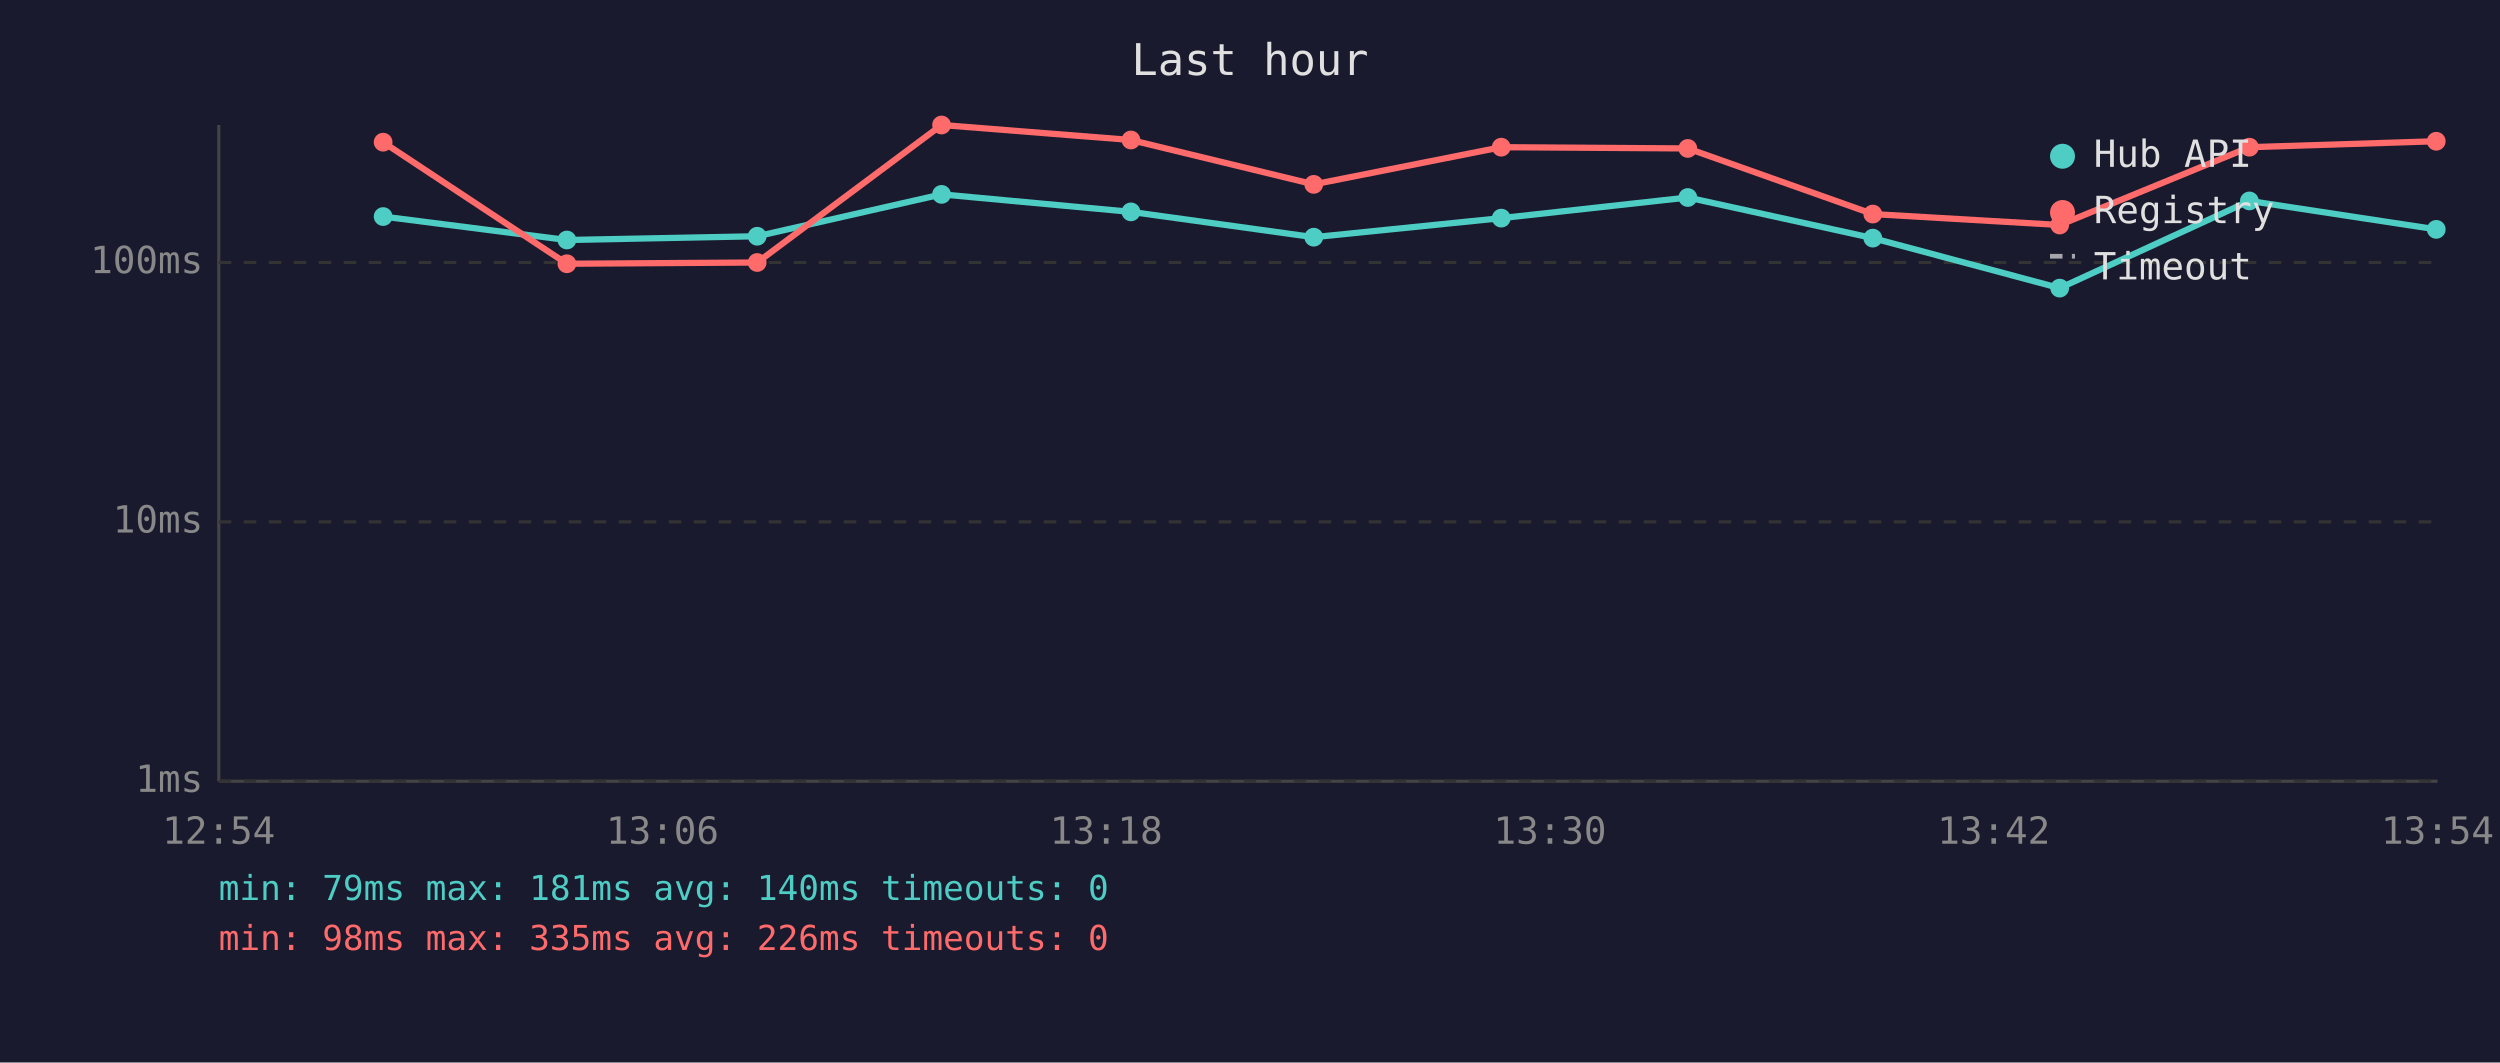
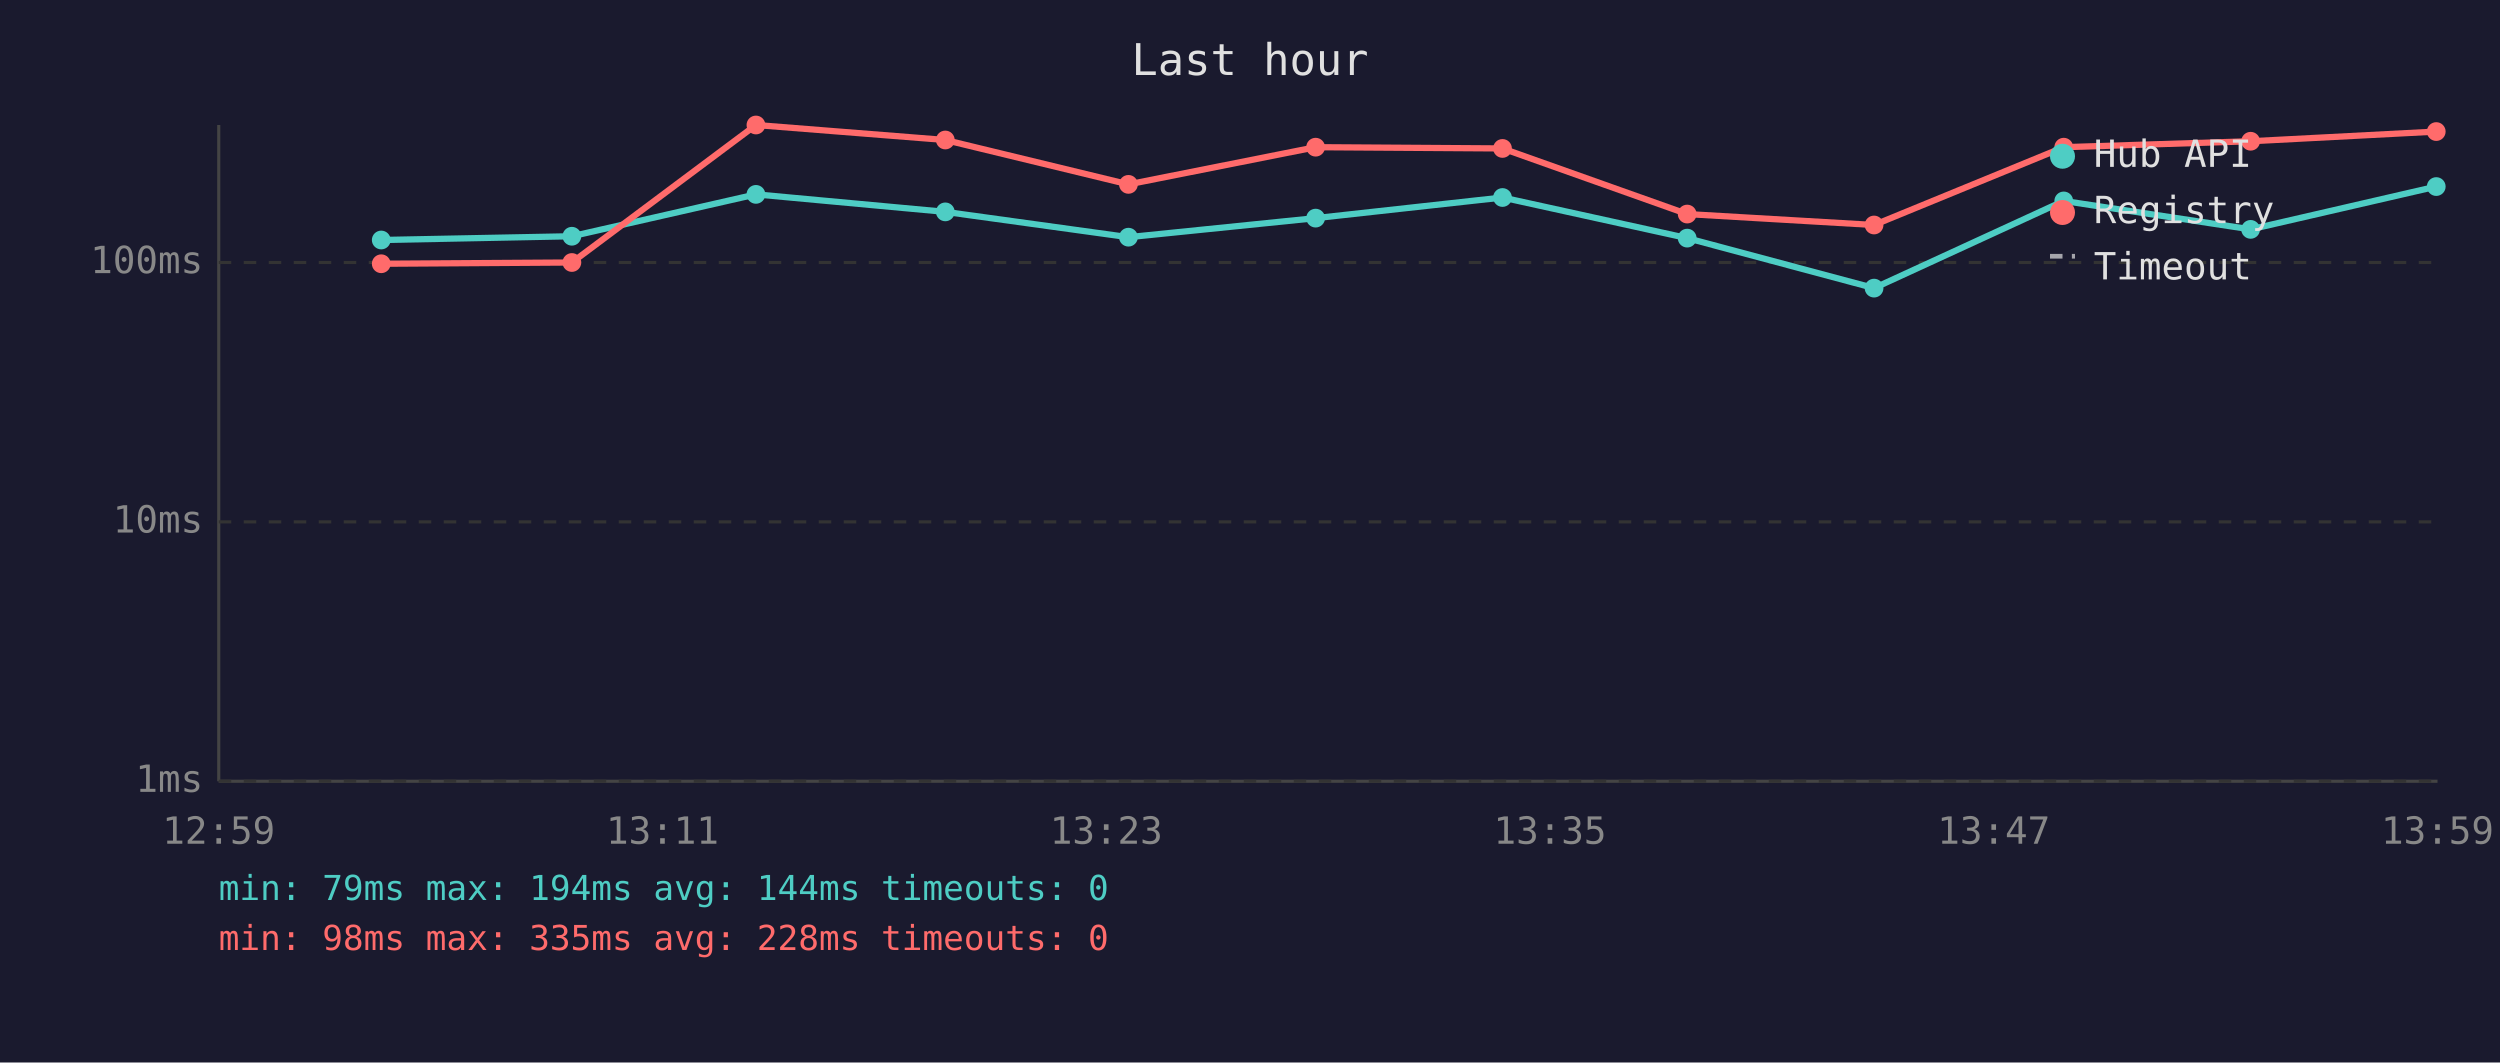
<svg xmlns="http://www.w3.org/2000/svg" viewBox="0 0 800 340" font-family="monospace" font-size="12">
  <rect width="800" height="340" fill="#1a1a2e" />
  <text x="400" y="24" fill="#e0e0e0" font-size="14" text-anchor="middle">Last hour</text>
  <line x1="70" y1="40" x2="70" y2="250" stroke="#444" stroke-width="1" />
  <line x1="70" y1="250" x2="780" y2="250" stroke="#444" stroke-width="1" />
  <line x1="70" y1="250" x2="780" y2="250" stroke="#333" stroke-width="1" stroke-dasharray="4" />
  <text x="65" y="250" fill="#888" text-anchor="end" dominant-baseline="middle">1ms</text>
  <line x1="70" y1="167" x2="780" y2="167" stroke="#333" stroke-width="1" stroke-dasharray="4" />
  <text x="65" y="167" fill="#888" text-anchor="end" dominant-baseline="middle">10ms</text>
  <line x1="70" y1="84" x2="780" y2="84" stroke="#333" stroke-width="1" stroke-dasharray="4" />
  <text x="65" y="84" fill="#888" text-anchor="end" dominant-baseline="middle">100ms</text>
-   <text x="70" y="270" fill="#888" text-anchor="middle">12:54</text>
-   <text x="212" y="270" fill="#888" text-anchor="middle">13:06</text>
-   <text x="354" y="270" fill="#888" text-anchor="middle">13:18</text>
-   <text x="496" y="270" fill="#888" text-anchor="middle">13:30</text>
-   <text x="638" y="270" fill="#888" text-anchor="middle">13:42</text>
-   <text x="780" y="270" fill="#888" text-anchor="middle">13:54</text>
-   <polyline points="122.6,69.3 181.4,76.8 242.3,75.6 301.3,62.2 361.9,67.8 420.4,75.9 480.4,69.8 540.1,63.2 599.3,76.2 659.1,92.2 719.8,64.3 779.6,73.4" fill="none" stroke="#4ecdc4" stroke-width="2" opacity="1" />
-   <circle cx="122.6" cy="69.3" r="3" fill="#4ecdc4" />
-   <circle cx="181.4" cy="76.8" r="3" fill="#4ecdc4" />
-   <circle cx="242.3" cy="75.6" r="3" fill="#4ecdc4" />
-   <circle cx="301.3" cy="62.2" r="3" fill="#4ecdc4" />
-   <circle cx="361.9" cy="67.8" r="3" fill="#4ecdc4" />
-   <circle cx="420.4" cy="75.9" r="3" fill="#4ecdc4" />
-   <circle cx="480.4" cy="69.8" r="3" fill="#4ecdc4" />
-   <circle cx="540.1" cy="63.2" r="3" fill="#4ecdc4" />
-   <circle cx="599.3" cy="76.2" r="3" fill="#4ecdc4" />
-   <circle cx="659.1" cy="92.2" r="3" fill="#4ecdc4" />
-   <circle cx="719.8" cy="64.3" r="3" fill="#4ecdc4" />
-   <circle cx="779.6" cy="73.4" r="3" fill="#4ecdc4" />
-   <polyline points="122.6,45.5 181.4,84.4 242.3,84.0 301.3,40.0 361.9,44.8 420.4,59.0 480.4,47.1 540.1,47.5 599.3,68.5 659.1,72.0 719.8,47.1 779.6,45.2" fill="none" stroke="#ff6b6b" stroke-width="2" opacity="1" />
-   <circle cx="122.6" cy="45.5" r="3" fill="#ff6b6b" />
-   <circle cx="181.4" cy="84.4" r="3" fill="#ff6b6b" />
-   <circle cx="242.3" cy="84.0" r="3" fill="#ff6b6b" />
-   <circle cx="301.3" cy="40.0" r="3" fill="#ff6b6b" />
-   <circle cx="361.9" cy="44.8" r="3" fill="#ff6b6b" />
-   <circle cx="420.4" cy="59.0" r="3" fill="#ff6b6b" />
-   <circle cx="480.4" cy="47.1" r="3" fill="#ff6b6b" />
-   <circle cx="540.1" cy="47.5" r="3" fill="#ff6b6b" />
-   <circle cx="599.3" cy="68.5" r="3" fill="#ff6b6b" />
-   <circle cx="659.1" cy="72.0" r="3" fill="#ff6b6b" />
-   <circle cx="719.8" cy="47.1" r="3" fill="#ff6b6b" />
-   <circle cx="779.6" cy="45.2" r="3" fill="#ff6b6b" />
+   <text x="70" y="270" fill="#888" text-anchor="middle">12:59</text>
+   <text x="212" y="270" fill="#888" text-anchor="middle">13:11</text>
+   <text x="354" y="270" fill="#888" text-anchor="middle">13:23</text>
+   <text x="496" y="270" fill="#888" text-anchor="middle">13:35</text>
+   <text x="638" y="270" fill="#888" text-anchor="middle">13:47</text>
+   <text x="780" y="270" fill="#888" text-anchor="middle">13:59</text>
+   <polyline points="122.0,76.8 183.0,75.6 241.9,62.2 302.5,67.8 361.1,75.9 421.0,69.8 480.8,63.2 539.9,76.2 599.7,92.2 660.4,64.3 720.2,73.4 779.6,59.7" fill="none" stroke="#4ecdc4" stroke-width="2" opacity="1" />
+   <circle cx="122.0" cy="76.8" r="3" fill="#4ecdc4" />
+   <circle cx="183.0" cy="75.6" r="3" fill="#4ecdc4" />
+   <circle cx="241.9" cy="62.2" r="3" fill="#4ecdc4" />
+   <circle cx="302.5" cy="67.8" r="3" fill="#4ecdc4" />
+   <circle cx="361.1" cy="75.9" r="3" fill="#4ecdc4" />
+   <circle cx="421.0" cy="69.8" r="3" fill="#4ecdc4" />
+   <circle cx="480.8" cy="63.2" r="3" fill="#4ecdc4" />
+   <circle cx="539.9" cy="76.2" r="3" fill="#4ecdc4" />
+   <circle cx="599.7" cy="92.2" r="3" fill="#4ecdc4" />
+   <circle cx="660.4" cy="64.3" r="3" fill="#4ecdc4" />
+   <circle cx="720.2" cy="73.4" r="3" fill="#4ecdc4" />
+   <circle cx="779.6" cy="59.7" r="3" fill="#4ecdc4" />
+   <polyline points="122.0,84.4 183.0,84.0 241.9,40.0 302.5,44.8 361.1,59.0 421.0,47.1 480.8,47.5 539.9,68.5 599.7,72.0 660.4,47.1 720.2,45.2 779.6,42.1" fill="none" stroke="#ff6b6b" stroke-width="2" opacity="1" />
+   <circle cx="122.0" cy="84.4" r="3" fill="#ff6b6b" />
+   <circle cx="183.0" cy="84.0" r="3" fill="#ff6b6b" />
+   <circle cx="241.9" cy="40.0" r="3" fill="#ff6b6b" />
+   <circle cx="302.5" cy="44.8" r="3" fill="#ff6b6b" />
+   <circle cx="361.1" cy="59.0" r="3" fill="#ff6b6b" />
+   <circle cx="421.0" cy="47.1" r="3" fill="#ff6b6b" />
+   <circle cx="480.8" cy="47.5" r="3" fill="#ff6b6b" />
+   <circle cx="539.9" cy="68.5" r="3" fill="#ff6b6b" />
+   <circle cx="599.7" cy="72.0" r="3" fill="#ff6b6b" />
+   <circle cx="660.4" cy="47.1" r="3" fill="#ff6b6b" />
+   <circle cx="720.2" cy="45.2" r="3" fill="#ff6b6b" />
+   <circle cx="779.6" cy="42.1" r="3" fill="#ff6b6b" />
  <circle cx="660" cy="50" r="4" fill="#4ecdc4" />
  <text x="670" y="50" fill="#e0e0e0" dominant-baseline="middle">Hub API</text>
  <circle cx="660" cy="68" r="4" fill="#ff6b6b" />
  <text x="670" y="68" fill="#e0e0e0" dominant-baseline="middle">Registry</text>
  <line x1="656" y1="82" x2="664" y2="82" stroke="#e0e0e0" stroke-width="1.5" stroke-dasharray="4,3" opacity="0.7" />
  <text x="670" y="86" fill="#e0e0e0" dominant-baseline="middle">Timeout</text>
-   <text x="70" y="288" fill="#4ecdc4" font-size="11">min: 79ms  max: 181ms  avg: 140ms  timeouts: 0</text>
-   <text x="70" y="304" fill="#ff6b6b" font-size="11">min: 98ms  max: 335ms  avg: 226ms  timeouts: 0</text>
+   <text x="70" y="288" fill="#4ecdc4" font-size="11">min: 79ms  max: 194ms  avg: 144ms  timeouts: 0</text>
+   <text x="70" y="304" fill="#ff6b6b" font-size="11">min: 98ms  max: 335ms  avg: 228ms  timeouts: 0</text>
</svg>
